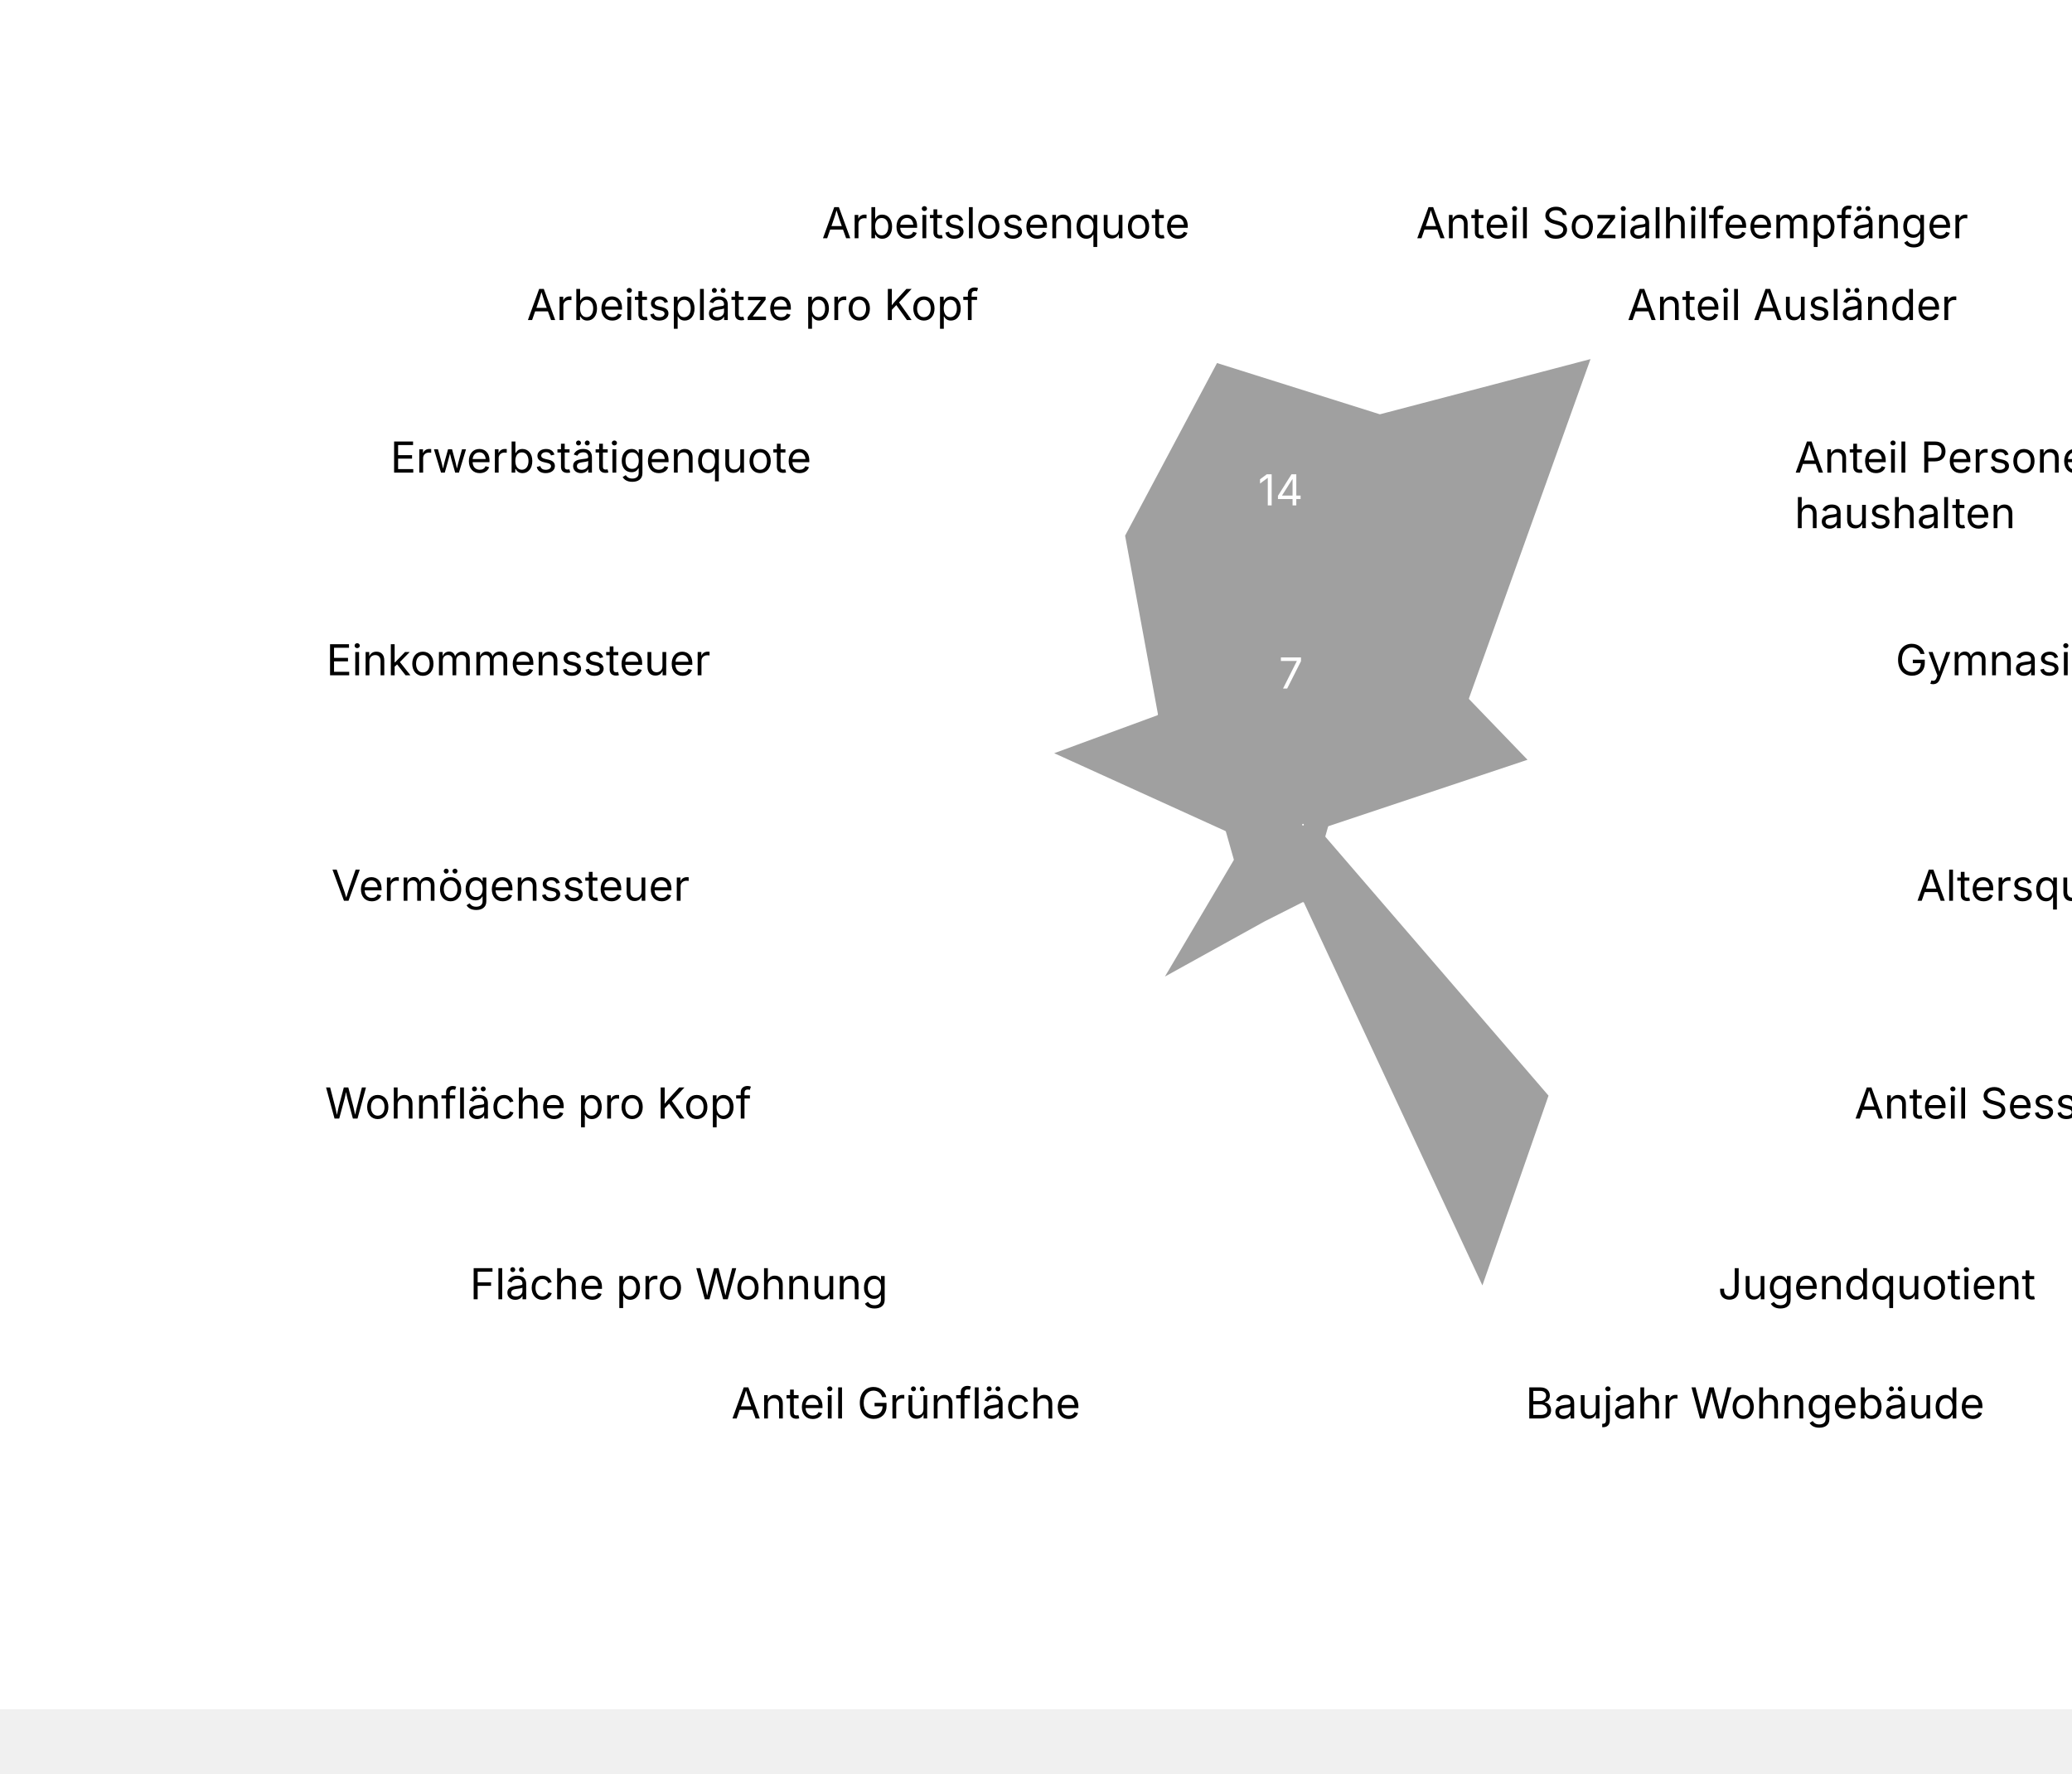
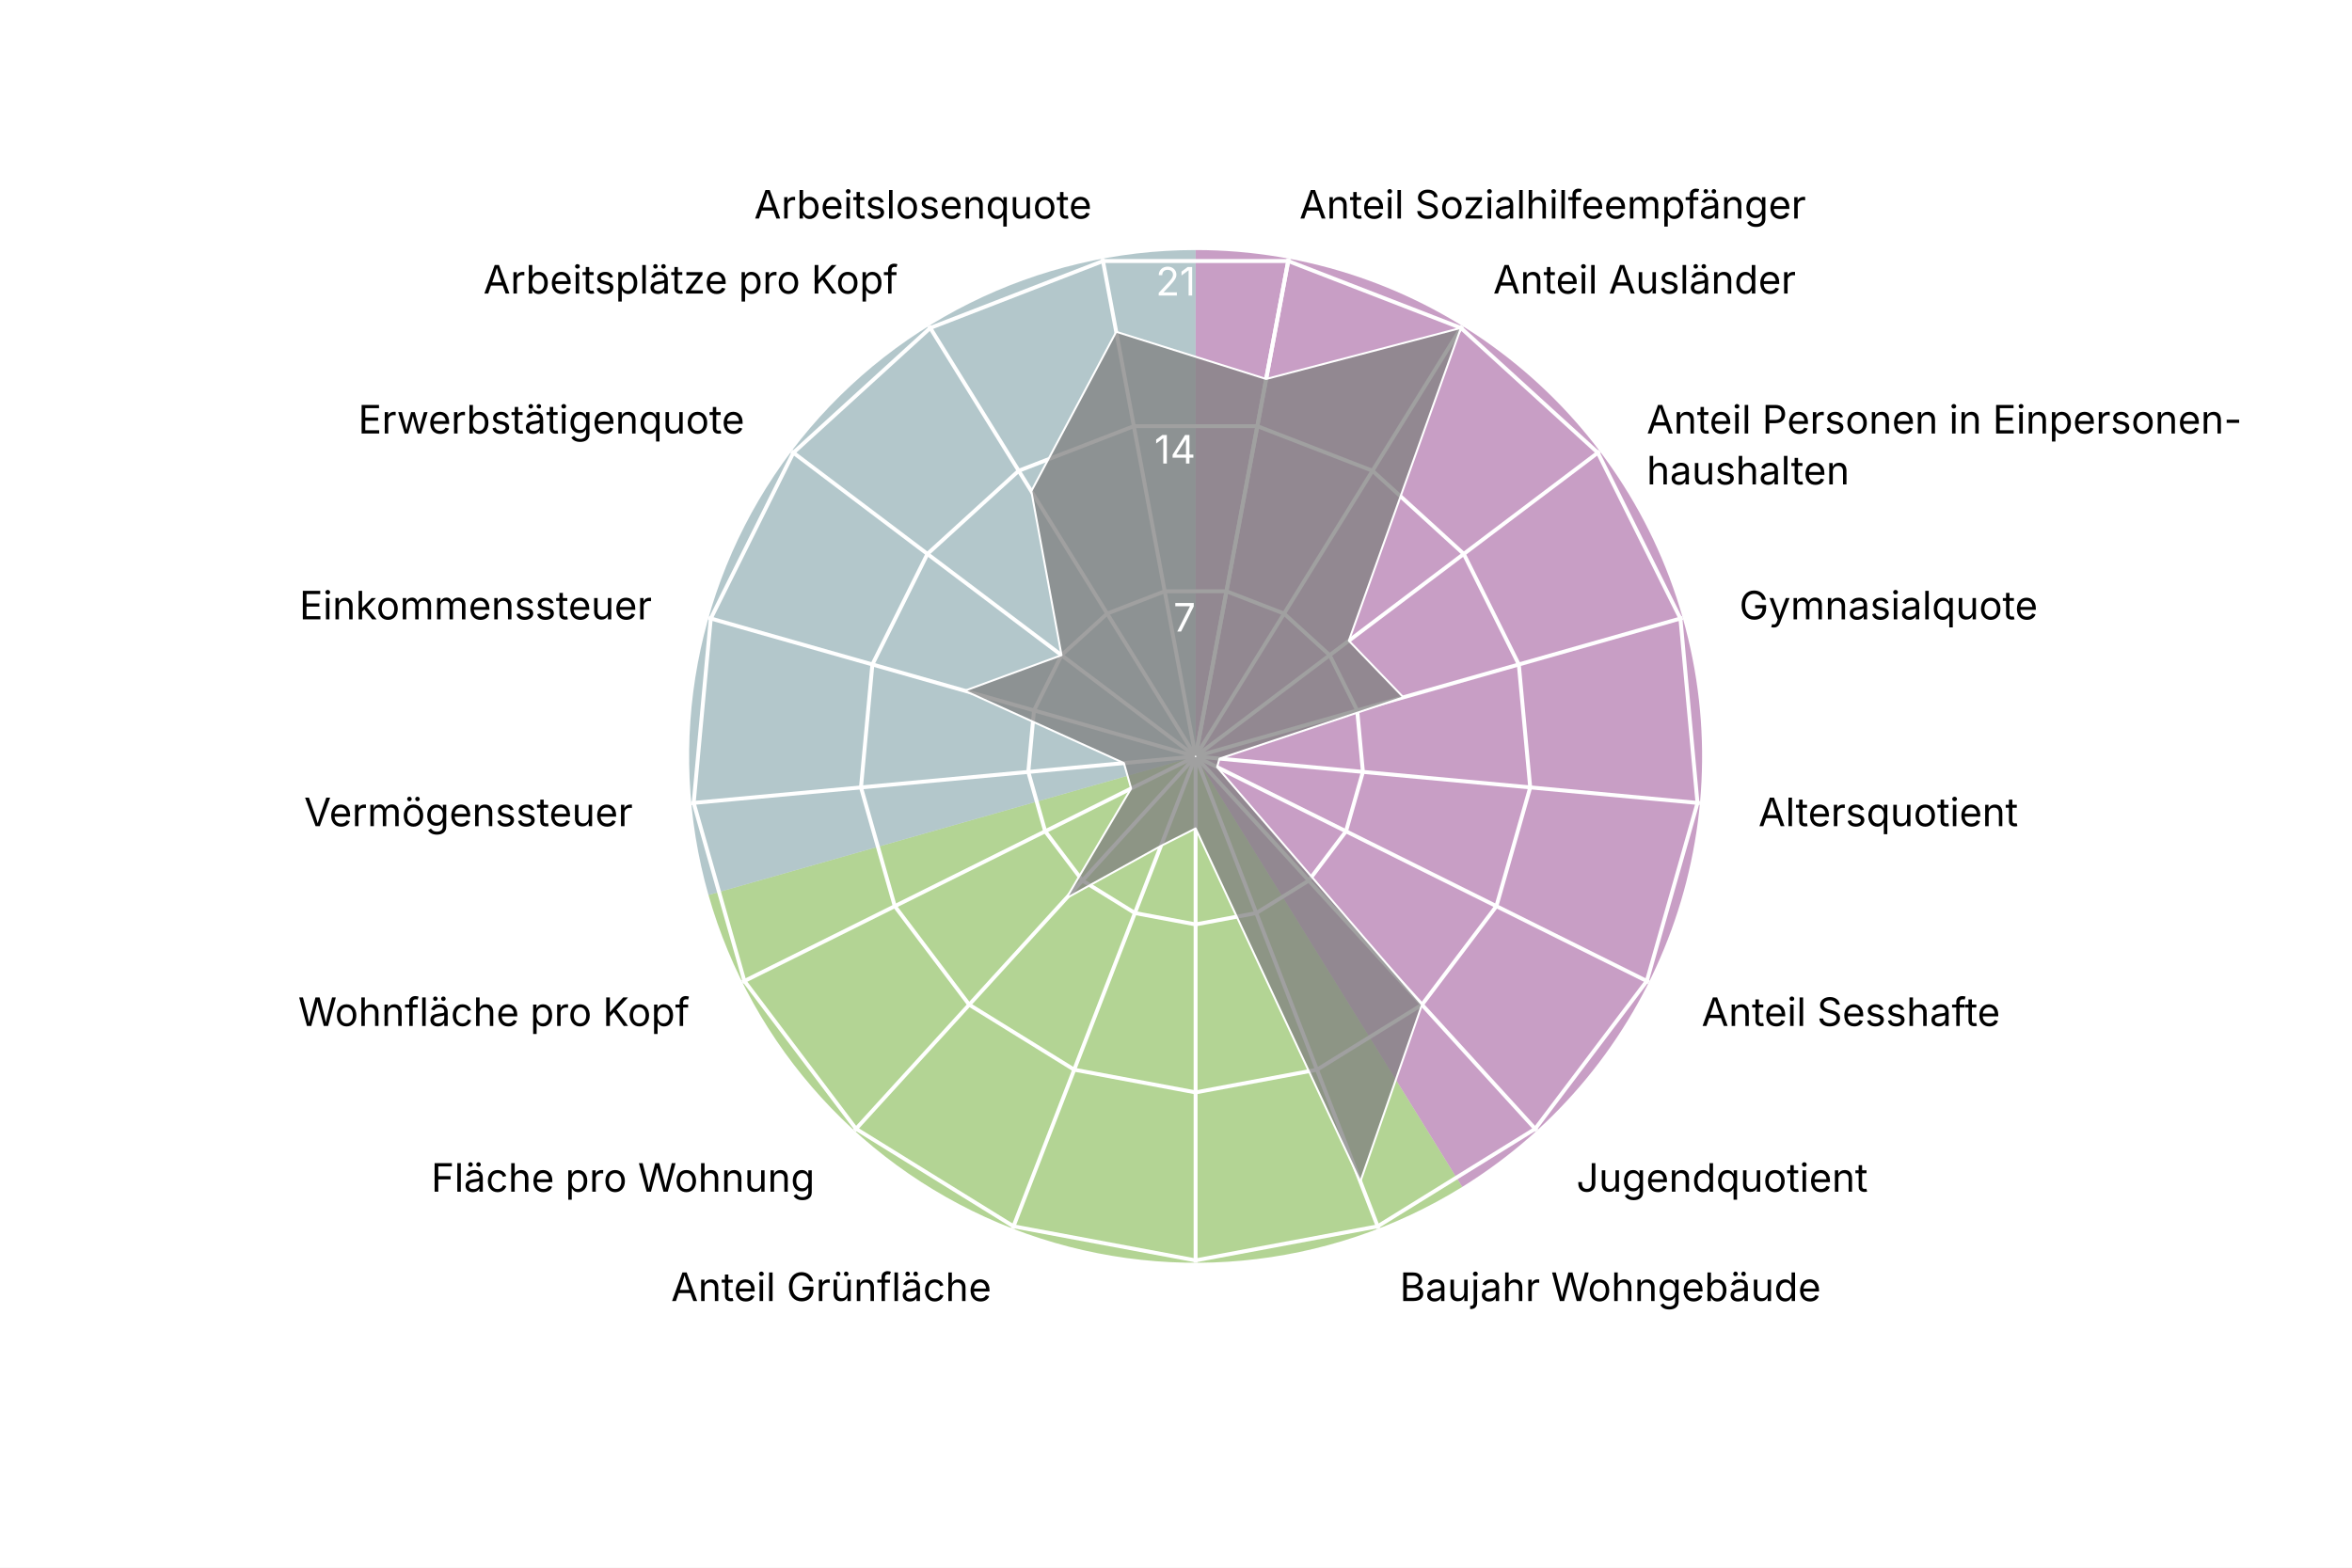
- <svg xmlns="http://www.w3.org/2000/svg" version="1.1" class="highcharts-root" style="font-family: Inter, &quot;Helvetica Neue&quot;, Helvetica, Arial, sans-serif; font-size: 1rem;" viewBox="0 0 485 415">
+ <svg xmlns="http://www.w3.org/2000/svg" version="1.1" class="highcharts-root" style="font-family: Inter, &quot;Helvetica Neue&quot;, Helvetica, Arial, sans-serif; font-size: 1rem;" width="600" height="400" viewBox="0 0 600 400" role="img" aria-label="Rosental - Quartierradar">
  <defs>
    <filter id="highcharts-drop-shadow-0">
      <feDropShadow dx="1" dy="1" flood-color="#000000" flood-opacity="0.75" stdDeviation="2.5" />
    </filter>
-     <clipPath id="highcharts-ql823m2-136-">
+     <clipPath id="highcharts-cbpht58-21-">
      <rect x="42.75" y="22.8" width="811.788" height="129.2" fill="none" />
    </clipPath>
-     <clipPath id="highcharts-ql823m2-137">
+     <clipPath id="highcharts-cbpht58-22">
      <circle cx="285" cy="152" r="129.2" />
    </clipPath>
  </defs>
  <rect fill="#ffffff" class="highcharts-background" filter="none" x="0" y="0" width="600" height="400" rx="0" ry="0" />
  <rect fill="none" class="highcharts-plot-background" x="20" y="41" width="570" height="304" filter="none" />
+   <path fill="#923F8D" d="M 305 63.8 A 129.2 129.2 0 0 1 373.015 302.848 L 305 193 A 0 0 0 0 0 305 193 Z" stroke="#923F8D" stroke-width="0" fill-opacity="0.5" />
+   <path fill="#68AB2B" d="M 373.015 302.848 A 129.2 129.2 0 0 1 180.732 228.357 L 305 193 A 0 0 0 0 0 305 193 Z" stroke="#68AB2B" stroke-width="0" fill-opacity="0.5" />
+   <path fill="#689199" d="M 180.732 228.357 A 129.2 129.2 0 0 1 305 63.8 L 305 193 A 0 0 0 0 0 305 193 Z" stroke="#689199" stroke-width="0" fill-opacity="0.5" />
  <g class="highcharts-pane-group" data-z-index="0" />
  <g class="highcharts-grid highcharts-xaxis-grid highcharts-radial-axis-grid" data-z-index="1">
-     <path fill="none" stroke="white" stroke-width="0" stroke-dasharray="none" data-z-index="1" class="highcharts-grid-line" d="M 305 193 L 328.74 66" opacity="1" />
-     <path fill="none" stroke="white" stroke-width="0" stroke-dasharray="none" data-z-index="1" class="highcharts-grid-line" d="M 305 193 L 373.015 83.152" opacity="1" />
-     <path fill="none" stroke="white" stroke-width="0" stroke-dasharray="none" data-z-index="1" class="highcharts-grid-line" d="M 305 193 L 408.104 115.14" opacity="1" />
-     <path fill="none" stroke="white" stroke-width="0" stroke-dasharray="none" data-z-index="1" class="highcharts-grid-line" d="M 305 193 L 429.268 157.643" opacity="1" />
-     <path fill="none" stroke="white" stroke-width="0" stroke-dasharray="none" data-z-index="1" class="highcharts-grid-line" d="M 305 193 L 433.649 204.921" opacity="1" />
-     <path fill="none" stroke="white" stroke-width="0" stroke-dasharray="none" data-z-index="1" class="highcharts-grid-line" d="M 305 193 L 420.655 250.589" opacity="1" />
-     <path fill="none" stroke="white" stroke-width="0" stroke-dasharray="none" data-z-index="1" class="highcharts-grid-line" d="M 305 193 L 392.041 288.48" opacity="1" />
-     <path fill="none" stroke="white" stroke-width="0" stroke-dasharray="none" data-z-index="1" class="highcharts-grid-line" d="M 305 193 L 351.672 313.475" opacity="1" />
-     <path fill="none" stroke="white" stroke-width="0" stroke-dasharray="none" data-z-index="1" class="highcharts-grid-line" d="M 305 193 L 305 322.2" opacity="1" />
-     <path fill="none" stroke="white" stroke-width="0" stroke-dasharray="none" data-z-index="1" class="highcharts-grid-line" d="M 305 193 L 258.328 313.475" opacity="1" />
-     <path fill="none" stroke="white" stroke-width="0" stroke-dasharray="none" data-z-index="1" class="highcharts-grid-line" d="M 305 193 L 217.959 288.48" opacity="1" />
-     <path fill="none" stroke="white" stroke-width="0" stroke-dasharray="none" data-z-index="1" class="highcharts-grid-line" d="M 305 193 L 189.345 250.589" opacity="1" />
-     <path fill="none" stroke="white" stroke-width="0" stroke-dasharray="none" data-z-index="1" class="highcharts-grid-line" d="M 305 193 L 176.351 204.921" opacity="1" />
-     <path fill="none" stroke="white" stroke-width="0" stroke-dasharray="none" data-z-index="1" class="highcharts-grid-line" d="M 305 193 L 180.732 157.643" opacity="1" />
-     <path fill="none" stroke="white" stroke-width="0" stroke-dasharray="none" data-z-index="1" class="highcharts-grid-line" d="M 305 193 L 201.896 115.14" opacity="1" />
-     <path fill="none" stroke="white" stroke-width="0" stroke-dasharray="none" data-z-index="1" class="highcharts-grid-line" d="M 305 193 L 236.985 83.152" opacity="1" />
-     <path fill="none" stroke="white" stroke-width="0" stroke-dasharray="none" data-z-index="1" class="highcharts-grid-line" d="M 305 193 L 281.26 66" opacity="1" />
-     <path fill="none" stroke="white" stroke-width="0" stroke-dasharray="none" data-z-index="1" class="highcharts-grid-line" d="M 305 193 L 328.74 66" opacity="1" />
+     <path fill="none" stroke="white" stroke-width="1" stroke-dasharray="none" data-z-index="1" class="highcharts-grid-line" d="M 305 193 L 328.74 66" opacity="1" />
+     <path fill="none" stroke="white" stroke-width="1" stroke-dasharray="none" data-z-index="1" class="highcharts-grid-line" d="M 305 193 L 373.015 83.152" opacity="1" />
+     <path fill="none" stroke="white" stroke-width="1" stroke-dasharray="none" data-z-index="1" class="highcharts-grid-line" d="M 305 193 L 408.104 115.14" opacity="1" />
+     <path fill="none" stroke="white" stroke-width="1" stroke-dasharray="none" data-z-index="1" class="highcharts-grid-line" d="M 305 193 L 429.268 157.643" opacity="1" />
+     <path fill="none" stroke="white" stroke-width="1" stroke-dasharray="none" data-z-index="1" class="highcharts-grid-line" d="M 305 193 L 433.649 204.921" opacity="1" />
+     <path fill="none" stroke="white" stroke-width="1" stroke-dasharray="none" data-z-index="1" class="highcharts-grid-line" d="M 305 193 L 420.655 250.589" opacity="1" />
+     <path fill="none" stroke="white" stroke-width="1" stroke-dasharray="none" data-z-index="1" class="highcharts-grid-line" d="M 305 193 L 392.041 288.48" opacity="1" />
+     <path fill="none" stroke="white" stroke-width="1" stroke-dasharray="none" data-z-index="1" class="highcharts-grid-line" d="M 305 193 L 351.672 313.475" opacity="1" />
+     <path fill="none" stroke="white" stroke-width="1" stroke-dasharray="none" data-z-index="1" class="highcharts-grid-line" d="M 305 193 L 305 322.2" opacity="1" />
+     <path fill="none" stroke="white" stroke-width="1" stroke-dasharray="none" data-z-index="1" class="highcharts-grid-line" d="M 305 193 L 258.328 313.475" opacity="1" />
+     <path fill="none" stroke="white" stroke-width="1" stroke-dasharray="none" data-z-index="1" class="highcharts-grid-line" d="M 305 193 L 217.959 288.48" opacity="1" />
+     <path fill="none" stroke="white" stroke-width="1" stroke-dasharray="none" data-z-index="1" class="highcharts-grid-line" d="M 305 193 L 189.345 250.589" opacity="1" />
+     <path fill="none" stroke="white" stroke-width="1" stroke-dasharray="none" data-z-index="1" class="highcharts-grid-line" d="M 305 193 L 176.351 204.921" opacity="1" />
+     <path fill="none" stroke="white" stroke-width="1" stroke-dasharray="none" data-z-index="1" class="highcharts-grid-line" d="M 305 193 L 180.732 157.643" opacity="1" />
+     <path fill="none" stroke="white" stroke-width="1" stroke-dasharray="none" data-z-index="1" class="highcharts-grid-line" d="M 305 193 L 201.896 115.14" opacity="1" />
+     <path fill="none" stroke="white" stroke-width="1" stroke-dasharray="none" data-z-index="1" class="highcharts-grid-line" d="M 305 193 L 236.985 83.152" opacity="1" />
+     <path fill="none" stroke="white" stroke-width="1" stroke-dasharray="none" data-z-index="1" class="highcharts-grid-line" d="M 305 193 L 281.26 66" opacity="1" />
+     <path fill="none" stroke="white" stroke-width="1" stroke-dasharray="none" data-z-index="1" class="highcharts-grid-line" d="M 305 193 L 328.74 66" opacity="1" />
  </g>
  <g class="highcharts-grid highcharts-yaxis-grid highcharts-radial-axis-grid" data-z-index="1">
    <path fill="none" stroke="white" stroke-width="1" stroke-dasharray="none" data-z-index="1" class="highcharts-grid-line" d="M 305 193 L 305 193 L 305 193 L 305 193 L 305 193 L 305 193 L 305 193 L 305 193 L 305 193 L 305 193 L 305 193 L 305 193 L 305 193 L 305 193 L 305 193 L 305 193 L 305 193 L 305 193 L 305 193" opacity="1" />
    <path fill="none" stroke="white" stroke-width="1" stroke-dasharray="none" data-z-index="1" class="highcharts-grid-line" d="M 312.876 150.867 L 327.564 156.558 L 339.205 167.17 L 346.226 181.27 L 347.68 196.955 L 343.369 212.105 L 333.876 224.676 L 320.484 232.968 L 305 235.863 L 289.516 232.968 L 276.124 224.676 L 266.631 212.105 L 262.32 196.955 L 263.774 181.27 L 270.795 167.17 L 282.436 156.558 L 297.124 150.867 L 312.876 150.867 L 312.876 150.867" opacity="1" />
    <path fill="none" stroke="white" stroke-width="1" stroke-dasharray="none" data-z-index="1" class="highcharts-grid-line" d="M 320.752 108.735 L 350.128 120.115 L 373.41 141.339 L 387.453 169.54 L 390.359 200.91 L 381.738 231.211 L 362.753 256.352 L 335.967 272.936 L 305 278.725 L 274.033 272.936 L 247.247 256.352 L 228.262 231.211 L 219.641 200.91 L 222.547 169.54 L 236.59 141.339 L 259.872 120.115 L 289.248 108.735 L 320.752 108.735 L 320.752 108.735" opacity="1" />
    <path fill="none" stroke="white" stroke-width="1" stroke-dasharray="none" data-z-index="1" class="highcharts-grid-line" d="M 328.628 66.602 L 372.693 83.673 L 407.615 115.509 L 428.679 157.81 L 433.039 204.865 L 420.107 250.316 L 391.629 288.027 L 351.451 312.904 L 305 321.588 L 258.549 312.904 L 218.371 288.027 L 189.893 250.316 L 176.961 204.865 L 181.321 157.81 L 202.385 115.509 L 237.307 83.673 L 281.372 66.602 L 328.628 66.602 L 328.628 66.602" opacity="1" />
  </g>
  <rect fill="none" class="highcharts-plot-border" data-z-index="1" stroke="#cccccc" stroke-width="0" x="20" y="41" width="570" height="304" />
  <g class="highcharts-axis highcharts-xaxis highcharts-radial-axis" data-z-index="2">
    <path fill="none" class="highcharts-axis-line" stroke="#333333" stroke-width="0" data-z-index="7" d="M 305 322.2 A 129.2 129.2 0 1 1 305 322.2 M 305 193 A 0 0 0 1 0 305 193" />
  </g>
  <g class="highcharts-axis highcharts-yaxis highcharts-radial-axis" data-z-index="2">
    <path fill="none" class="highcharts-axis-line" stroke="white" stroke-width="0" data-z-index="7" d="M 305 193 L 305 63.8" />
  </g>
  <g class="highcharts-series-group" data-z-index="3" filter="none">
-     <g class="highcharts-series highcharts-series-0 highcharts-area-series" data-z-index="0.1" opacity="1" transform="translate(20,41) scale(1 1)" clip-path="url(#highcharts-ql823m2-137)">
+     <g class="highcharts-series highcharts-series-0 highcharts-area-series" data-z-index="0.1" opacity="1" transform="translate(20,41) scale(1 1)" clip-path="url(#highcharts-cbpht58-22)">
      <path fill="#808080" d="M 303.002 55.697 L 352.693 42.673 L 324.091 122.479 L 338.005 136.919 L 291.097 152.565 L 290.481 154.729 L 342.753 215.352 L 327.027 260.485 L 285 170.37 L 276.152 174.839 L 251.998 188.201 L 268.556 160.188 L 266.709 153.695 L 226.105 135.243 L 250.795 126.17 L 243.095 84.321 L 264.747 43.659 L 303.002 55.697 L 285.037 151.803 L 284.963 151.803 L 284.895 151.83 L 284.84 151.879 L 284.808 151.945 L 284.801 152.018 L 284.821 152.089 L 284.865 152.148 L 284.928 152.186 L 285 152.2 L 285.072 152.186 L 285.135 152.148 L 285.179 152.089 L 285.199 152.018 L 285.192 151.945 L 285.16 151.879 L 285.105 151.83 L 285.037 151.803 Z" class="highcharts-area" data-z-index="0" fill-opacity="0.75" style="pointer-events: none;" />
      <path fill="none" d="M 303.002 55.697 L 352.693 42.673 L 324.091 122.479 L 338.005 136.919 L 291.097 152.565 L 290.481 154.729 L 342.753 215.352 L 327.027 260.485 L 285 170.37 L 276.152 174.839 L 251.998 188.201 L 268.556 160.188 L 266.709 153.695 L 226.105 135.243 L 250.795 126.17 L 243.095 84.321 L 264.747 43.659 L 303.002 55.697" class="highcharts-graph" data-z-index="1" stroke="white" stroke-width="0.5" stroke-linejoin="round" stroke-linecap="round" filter="none" />
      <path fill="none" d="M 303.002 55.697 L 352.693 42.673 L 324.091 122.479 L 338.005 136.919 L 291.097 152.565 L 290.481 154.729 L 342.753 215.352 L 327.027 260.485 L 285 170.37 L 276.152 174.839 L 251.998 188.201 L 268.556 160.188 L 266.709 153.695 L 226.105 135.243 L 250.795 126.17 L 243.095 84.321 L 264.747 43.659 L 303.002 55.697" data-z-index="2" class="highcharts-tracker-line" stroke-linecap="round" stroke-linejoin="round" stroke="rgba(192,192,192,0)" stroke-width="20.5" />
    </g>
    <g class="highcharts-markers highcharts-series-0 highcharts-area-series highcharts-tracker" data-z-index="0.1" opacity="1" transform="translate(20,41) scale(1 1)" clip-path="none" />
  </g>
  <text x="10" text-anchor="start" class="highcharts-caption" data-z-index="4" style="font-size: 0.8em; fill: rgb(102, 102, 102);" text-align="left" y="357" transform-origin="10 15" transform="translate(0,0) scale(1 1)" />
  <g class="highcharts-axis-labels highcharts-xaxis-labels highcharts-radial-axis-labels" data-z-index="7">
    <text x="331.497" transform="translate(0,0)" style="cursor: default; font-size: 10px; fill: rgb(0, 0, 0);" text-anchor="start" y="55.755" opacity="1">Anteil Sozialhilfeempfänger</text>
    <text x="380.912" transform="translate(0,0)" style="cursor: default; font-size: 10px; fill: rgb(0, 0, 0);" text-anchor="start" y="74.899" opacity="1">Anteil Ausländer</text>
    <text x="420.074" transform="translate(0,0)" style="cursor: default; font-size: 10px; fill: rgb(0, 0, 0);" text-anchor="start" y="110.6" opacity="1">Anteil Personen in Einpersonen-<tspan dy="13" x="420.074">​</tspan>haushalten</text>
    <text x="443.695" transform="translate(0,0)" style="cursor: default; font-size: 10px; fill: rgb(0, 0, 0);" text-anchor="start" y="158.038" opacity="1">Gymnasialquote</text>
    <text x="448.585" transform="translate(0,0)" style="cursor: default; font-size: 10px; fill: rgb(0, 0, 0);" text-anchor="start" y="210.805" opacity="1">Altersquotient</text>
    <text x="434.083" transform="translate(0,0)" style="cursor: default; font-size: 10px; fill: rgb(0, 0, 0);" text-anchor="start" y="261.775" opacity="1">Anteil Sesshafte</text>
    <text x="402.147" transform="translate(0,0)" style="cursor: default; font-size: 10px; fill: rgb(0, 0, 0);" text-anchor="start" y="304.065" opacity="1">Jugendquotient</text>
    <text x="357.091" transform="translate(0,0)" style="cursor: default; font-size: 10px; fill: rgb(0, 0, 0);" text-anchor="start" y="331.962" opacity="1">Baujahr Wohngebäude</text>
    <text x="305" transform="translate(0,0)" style="cursor: default; font-size: 10px; fill: rgb(0, 0, 0);" text-anchor="middle" y="341.7" opacity="0">Anteil Einfamilienhäuser</text>
    <text x="252.909" transform="translate(0,0)" style="cursor: default; font-size: 10px; fill: rgb(0, 0, 0);" text-anchor="end" y="331.962" opacity="1">Anteil Grünfläche</text>
    <text x="207.853" transform="translate(0,0)" style="cursor: default; font-size: 10px; fill: rgb(0, 0, 0);" text-anchor="end" y="304.065" opacity="1">Fläche pro Wohnung</text>
    <text x="175.917" transform="translate(0,0)" style="cursor: default; font-size: 10px; fill: rgb(0, 0, 0);" text-anchor="end" y="261.775" opacity="1">Wohnfläche pro Kopf</text>
    <text x="161.415" transform="translate(0,0)" style="cursor: default; font-size: 10px; fill: rgb(0, 0, 0);" text-anchor="end" y="210.805" opacity="1">Vermögenssteuer</text>
    <text x="166.305" transform="translate(0,0)" style="cursor: default; font-size: 10px; fill: rgb(0, 0, 0);" text-anchor="end" y="158.038" opacity="1">Einkommenssteuer</text>
    <text x="189.926" transform="translate(0,0)" style="cursor: default; font-size: 10px; fill: rgb(0, 0, 0);" text-anchor="end" y="110.6" opacity="1">Erwerbstätigenquote</text>
    <text x="229.088" transform="translate(0,0)" style="cursor: default; font-size: 10px; fill: rgb(0, 0, 0);" text-anchor="end" y="74.899" opacity="1">Arbeitsplätze pro Kopf</text>
    <text x="278.503" transform="translate(0,0)" style="cursor: default; font-size: 10px; fill: rgb(0, 0, 0);" text-anchor="end" y="55.755" opacity="1">Arbeitslosenquote</text>
-     <text x="331.497" transform="translate(0,0)" style="cursor: default; font-size: 10px; fill: rgb(0, 0, 0);" text-anchor="middle" y="55.755" opacity="0">17</text>
+     <text x="0" transform="translate(0,0)" style="cursor: default; font-size: 10px; fill: rgb(0, 0, 0);" text-anchor="middle" visibility="hidden">17</text>
  </g>
  <g class="highcharts-axis-labels highcharts-yaxis-labels highcharts-radial-axis-labels" data-z-index="7">
    <text x="0" text-anchor="end" transform="translate(0,0)" style="cursor: default; font-size: 10px; fill: white;" visibility="hidden">0</text>
    <text x="305" text-anchor="end" transform="translate(0,0)" style="cursor: default; font-size: 10px; fill: white;" y="161.137" opacity="1">7</text>
    <text x="305" text-anchor="end" transform="translate(0,0)" style="cursor: default; font-size: 10px; fill: white;" y="118.275" opacity="1">14</text>
    <text x="305" text-anchor="end" transform="translate(0,0)" style="cursor: default; font-size: 10px; fill: white;" y="75.412" opacity="1">21</text>
  </g>
</svg>
